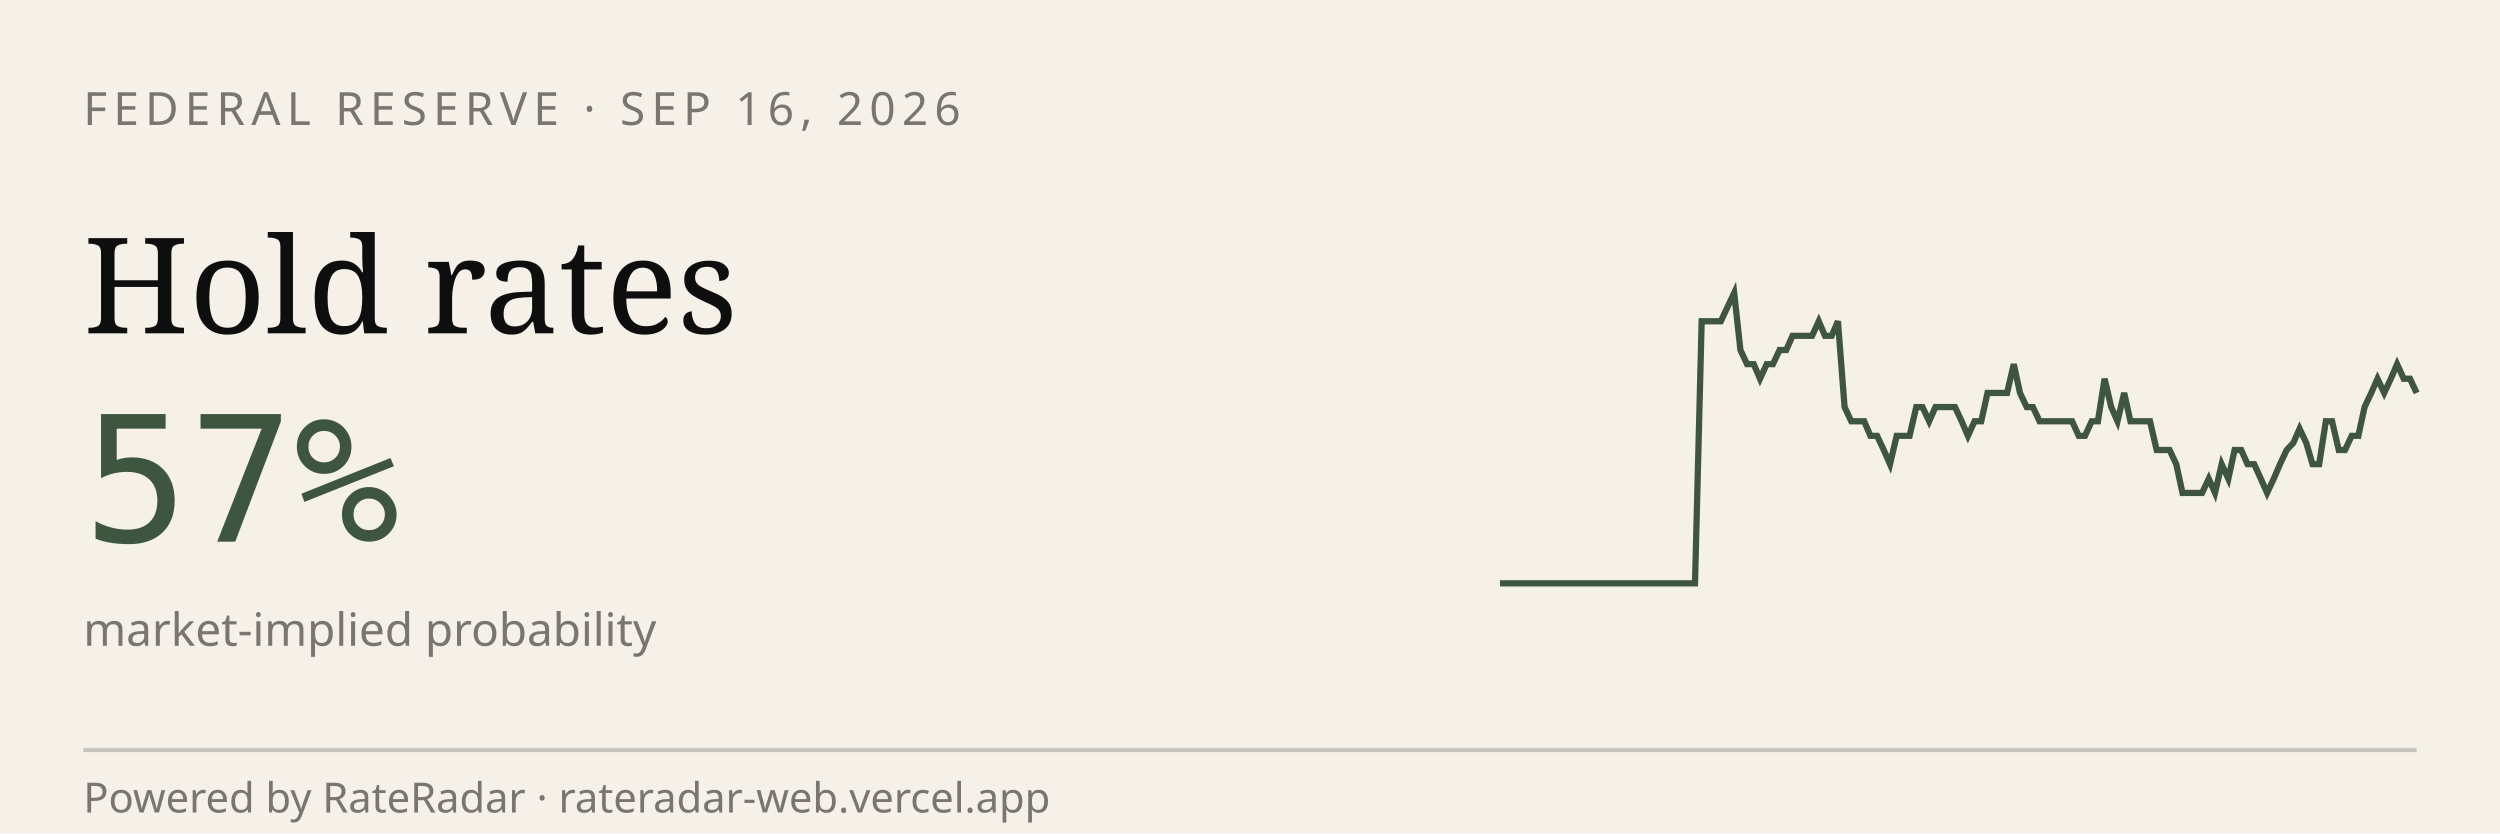
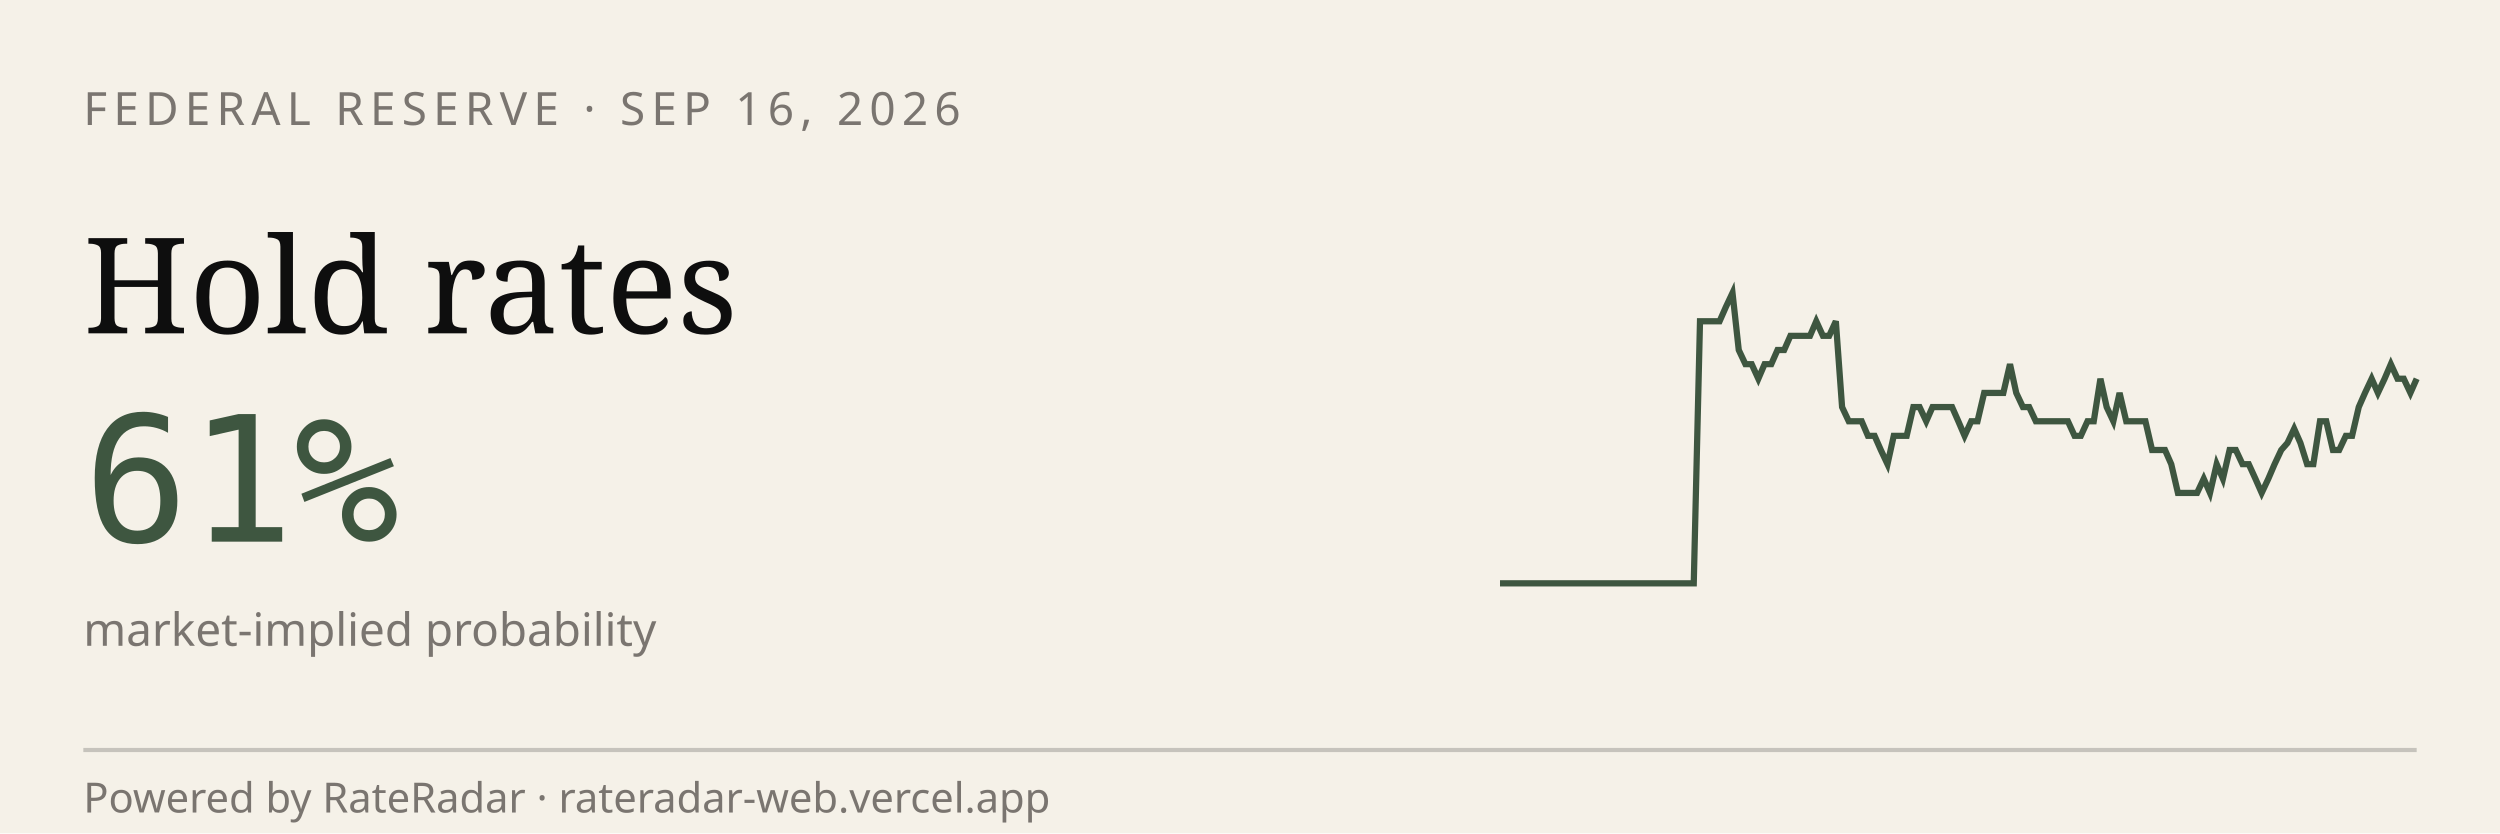
<svg xmlns="http://www.w3.org/2000/svg" viewBox="0 0 600 200" width="600" height="200" role="img" aria-label="RateRadar live odds for FED 2026-09-16">
  <rect width="600" height="200" fill="#F5F1E8" />
  <text x="20" y="30" font-family="sans-serif" font-size="11" letter-spacing="1.5" fill="#7A7570">FEDERAL RESERVE · SEP 16, 2026</text>
  <text x="20" y="80" font-family="Georgia, serif" font-size="32" fill="#0E0E0E">Hold rates</text>
-   <text x="20" y="130" font-family="monospace" font-size="42" fill="#3E5640">57%</text>
+   <text x="20" y="130" font-family="monospace" font-size="42" fill="#3E5640">61%</text>
  <text x="20" y="155" font-family="sans-serif" font-size="11" fill="#7A7570">market-implied probability</text>
-   <path d="M 360.0,140.0 L 361.6,140.0 L 363.1,140.0 L 364.7,140.0 L 366.2,140.0 L 367.8,140.0 L 369.4,140.0 L 370.9,140.0 L 372.5,140.0 L 374.0,140.0 L 375.6,140.0 L 377.2,140.0 L 378.7,140.0 L 380.3,140.0 L 381.8,140.0 L 383.4,140.0 L 385.0,140.0 L 386.5,140.0 L 388.1,140.0 L 389.6,140.0 L 391.2,140.0 L 392.8,140.0 L 394.3,140.0 L 395.9,140.0 L 397.4,140.0 L 399.0,140.0 L 400.6,140.0 L 402.1,140.0 L 403.7,140.0 L 405.2,140.0 L 406.8,140.0 L 408.4,77.1 L 409.9,77.1 L 411.5,77.1 L 413.0,77.1 L 414.6,73.7 L 416.2,70.3 L 417.7,84.0 L 419.3,87.4 L 420.9,87.4 L 422.4,90.9 L 424.0,87.4 L 425.5,87.4 L 427.1,84.0 L 428.7,84.0 L 430.2,80.6 L 431.8,80.6 L 433.3,80.6 L 434.9,80.6 L 436.5,77.1 L 438.0,80.6 L 439.6,80.6 L 441.1,77.1 L 442.7,97.7 L 444.3,101.1 L 445.8,101.1 L 447.4,101.1 L 448.9,104.6 L 450.5,104.6 L 452.1,108.0 L 453.6,111.4 L 455.2,104.6 L 456.7,104.6 L 458.3,104.6 L 459.9,97.7 L 461.4,97.7 L 463.0,101.1 L 464.5,97.7 L 466.1,97.7 L 467.7,97.7 L 469.2,97.7 L 470.8,101.1 L 472.3,104.6 L 473.9,101.1 L 475.5,101.1 L 477.0,94.3 L 478.6,94.3 L 480.1,94.3 L 481.7,94.3 L 483.3,87.4 L 484.8,94.3 L 486.4,97.7 L 487.9,97.7 L 489.5,101.1 L 491.1,101.1 L 492.6,101.1 L 494.2,101.1 L 495.7,101.1 L 497.3,101.1 L 498.9,104.6 L 500.4,104.6 L 502.0,101.1 L 503.5,101.1 L 505.1,90.9 L 506.7,97.7 L 508.2,101.1 L 509.8,94.3 L 511.3,101.1 L 512.9,101.1 L 514.5,101.1 L 516.0,101.1 L 517.6,108.0 L 519.1,108.0 L 520.7,108.0 L 522.3,111.4 L 523.8,118.3 L 525.4,118.3 L 527.0,118.3 L 528.5,118.3 L 530.1,114.9 L 531.6,118.3 L 533.2,111.4 L 534.8,114.9 L 536.3,108.0 L 537.9,108.0 L 539.4,111.4 L 541.0,111.4 L 542.6,114.9 L 544.1,118.3 L 545.7,114.9 L 547.2,111.4 L 548.8,108.0 L 550.4,106.3 L 551.9,102.9 L 553.5,106.3 L 555.0,111.4 L 556.6,111.4 L 558.2,101.1 L 559.7,101.1 L 561.3,108.0 L 562.8,108.0 L 564.4,104.6 L 566.0,104.6 L 567.5,97.7 L 569.1,94.3 L 570.6,90.9 L 572.2,94.3 L 573.8,90.9 L 575.3,87.4 L 576.9,90.9 L 578.4,90.9 L 580.0,94.3" stroke="#3E5640" stroke-width="1.5" fill="none" />
+   <path d="M 360.0,140.0 L 361.5,140.0 L 363.1,140.0 L 364.6,140.0 L 366.2,140.0 L 367.7,140.0 L 369.3,140.0 L 370.8,140.0 L 372.4,140.0 L 373.9,140.0 L 375.5,140.0 L 377.0,140.0 L 378.6,140.0 L 380.1,140.0 L 381.7,140.0 L 383.2,140.0 L 384.8,140.0 L 386.3,140.0 L 387.9,140.0 L 389.4,140.0 L 391.0,140.0 L 392.5,140.0 L 394.1,140.0 L 395.6,140.0 L 397.2,140.0 L 398.7,140.0 L 400.3,140.0 L 401.8,140.0 L 403.4,140.0 L 404.9,140.0 L 406.5,140.0 L 408.0,77.1 L 409.6,77.1 L 411.1,77.1 L 412.7,77.1 L 414.2,73.7 L 415.8,70.3 L 417.3,84.0 L 418.9,87.4 L 420.4,87.4 L 422.0,90.9 L 423.5,87.4 L 425.1,87.4 L 426.6,84.0 L 428.2,84.0 L 429.7,80.6 L 431.3,80.6 L 432.8,80.6 L 434.4,80.6 L 435.9,77.1 L 437.5,80.6 L 439.0,80.6 L 440.6,77.1 L 442.1,97.7 L 443.7,101.1 L 445.2,101.1 L 446.8,101.1 L 448.3,104.6 L 449.9,104.6 L 451.4,108.0 L 453.0,111.4 L 454.5,104.6 L 456.1,104.6 L 457.6,104.6 L 459.2,97.7 L 460.7,97.7 L 462.3,101.1 L 463.8,97.7 L 465.4,97.7 L 466.9,97.7 L 468.5,97.7 L 470.0,101.1 L 471.5,104.6 L 473.1,101.1 L 474.6,101.1 L 476.2,94.3 L 477.7,94.3 L 479.3,94.3 L 480.8,94.3 L 482.4,87.4 L 483.9,94.3 L 485.5,97.7 L 487.0,97.7 L 488.6,101.1 L 490.1,101.1 L 491.7,101.1 L 493.2,101.1 L 494.8,101.1 L 496.3,101.1 L 497.9,104.6 L 499.4,104.6 L 501.0,101.1 L 502.5,101.1 L 504.1,90.9 L 505.6,97.7 L 507.2,101.1 L 508.7,94.3 L 510.3,101.1 L 511.8,101.1 L 513.4,101.1 L 514.9,101.1 L 516.5,108.0 L 518.0,108.0 L 519.6,108.0 L 521.1,111.4 L 522.7,118.3 L 524.2,118.3 L 525.8,118.3 L 527.3,118.3 L 528.9,114.9 L 530.4,118.3 L 532.0,111.4 L 533.5,114.9 L 535.1,108.0 L 536.6,108.0 L 538.2,111.4 L 539.7,111.4 L 541.3,114.9 L 542.8,118.3 L 544.4,114.9 L 545.9,111.4 L 547.5,108.0 L 549.0,106.3 L 550.6,102.9 L 552.1,106.3 L 553.7,111.4 L 555.2,111.4 L 556.8,101.1 L 558.3,101.1 L 559.9,108.0 L 561.4,108.0 L 563.0,104.6 L 564.5,104.6 L 566.1,97.7 L 567.6,94.3 L 569.2,90.9 L 570.7,94.3 L 572.3,90.9 L 573.8,87.4 L 575.4,90.9 L 576.9,90.9 L 578.5,94.3 L 580.0,90.9" stroke="#3E5640" stroke-width="1.5" fill="none" />
  <line x1="20" y1="180" x2="580" y2="180" stroke="#0E0E0E33" />
  <text x="20" y="195" font-family="sans-serif" font-size="10" fill="#7A7570">Powered by RateRadar · rateradar-web.vercel.app</text>
</svg>
